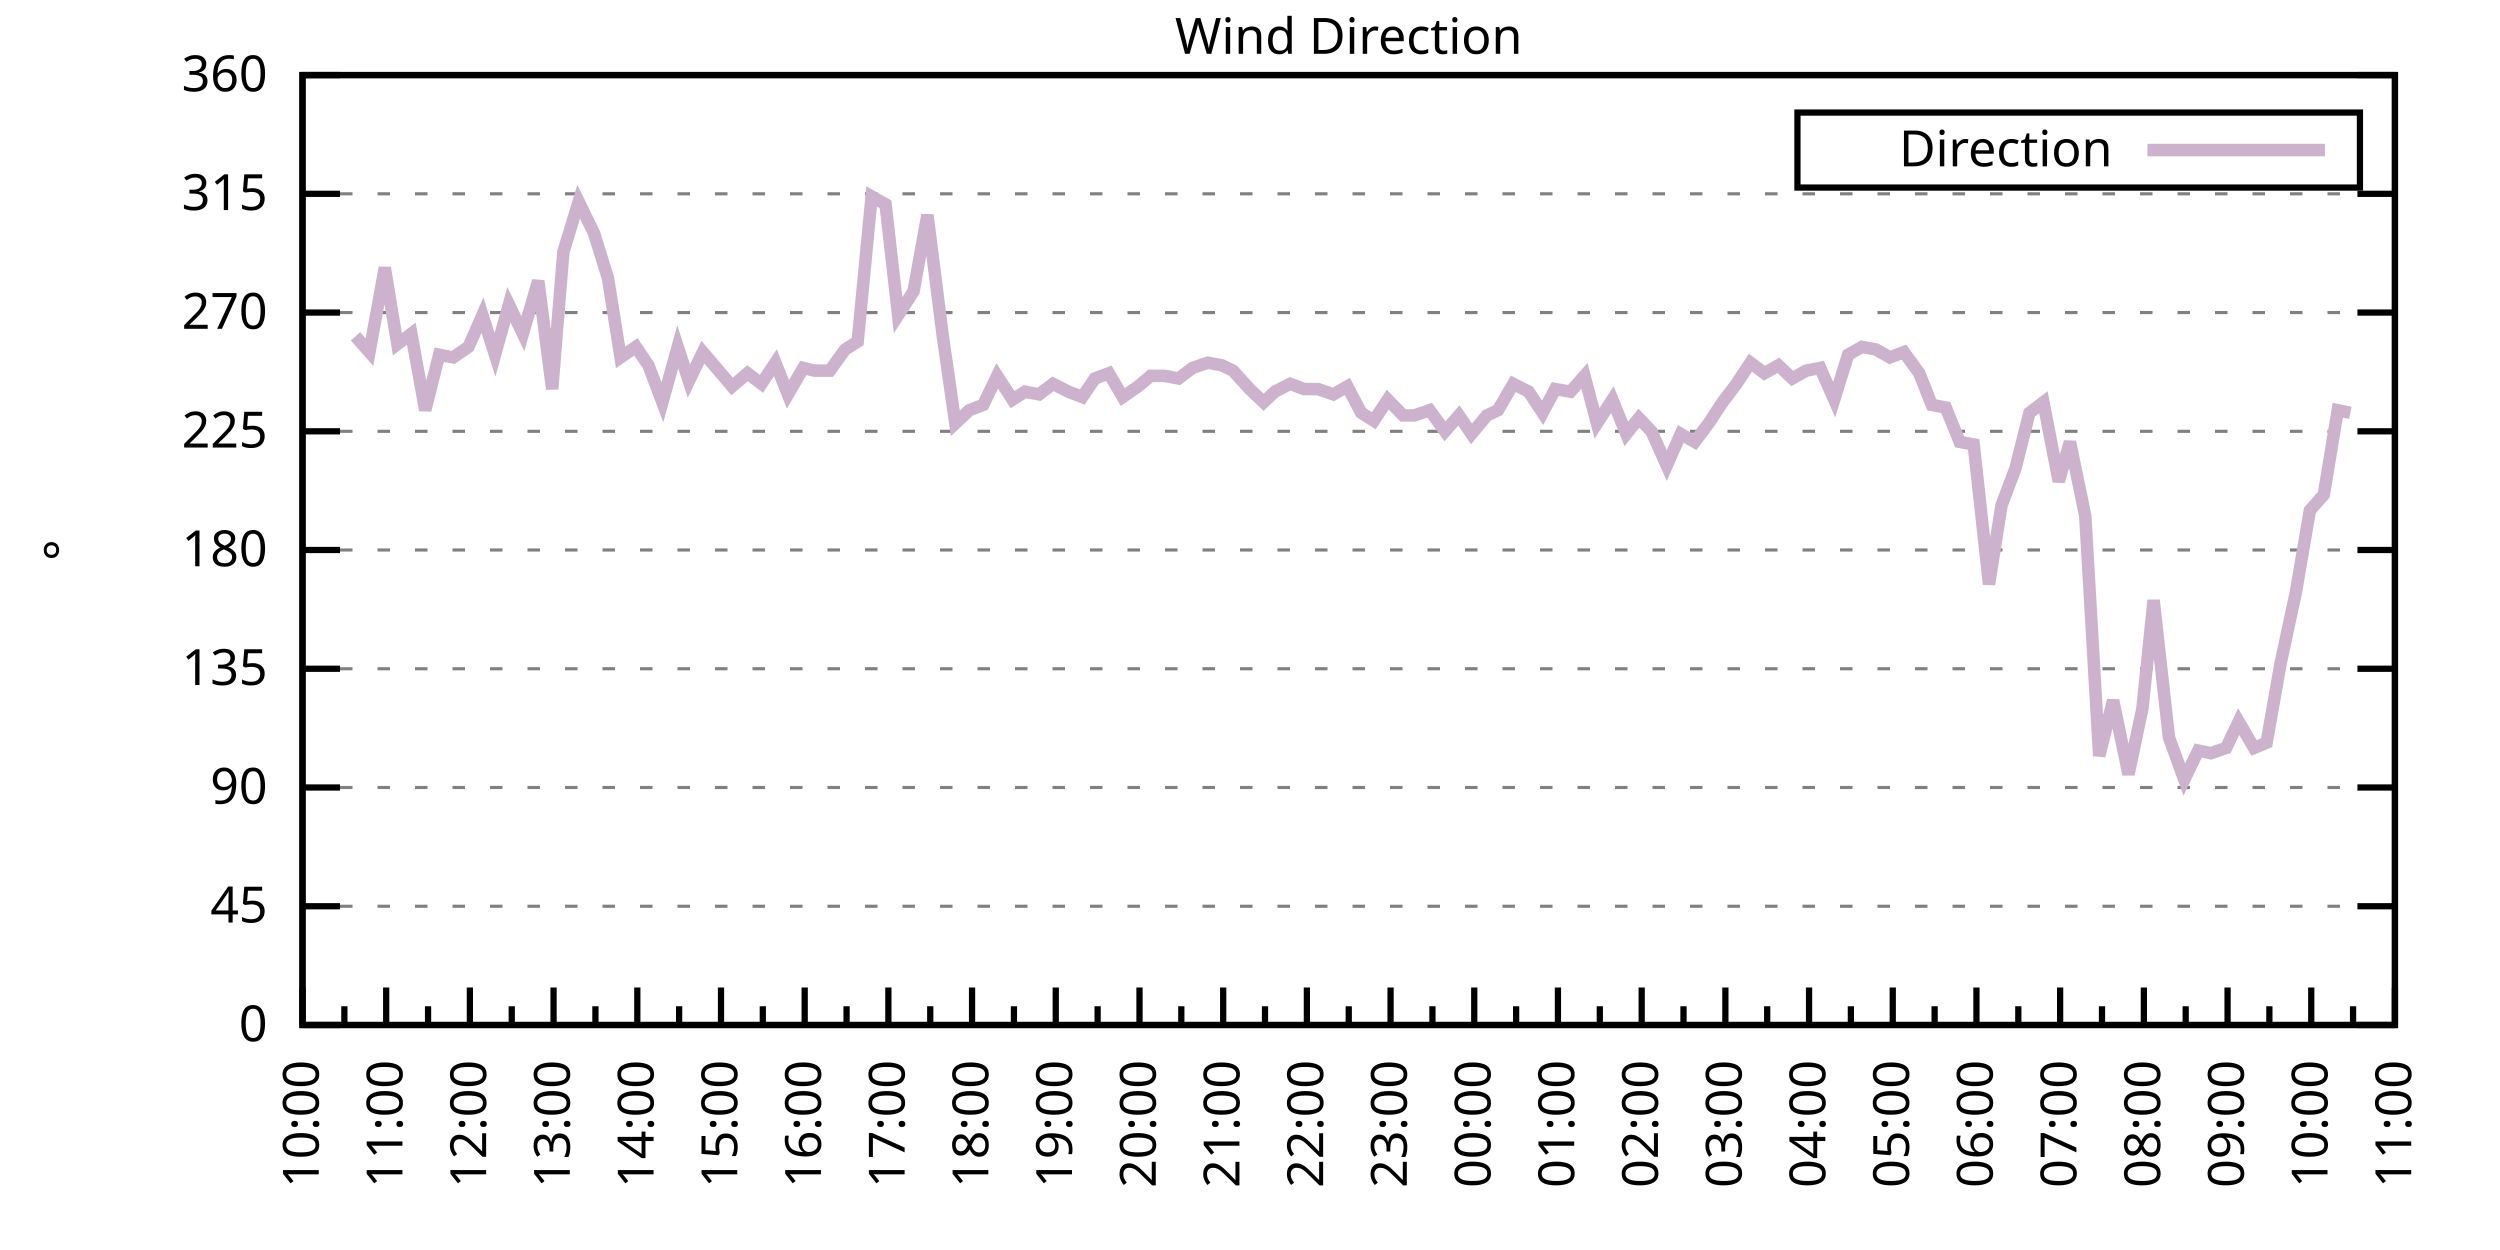
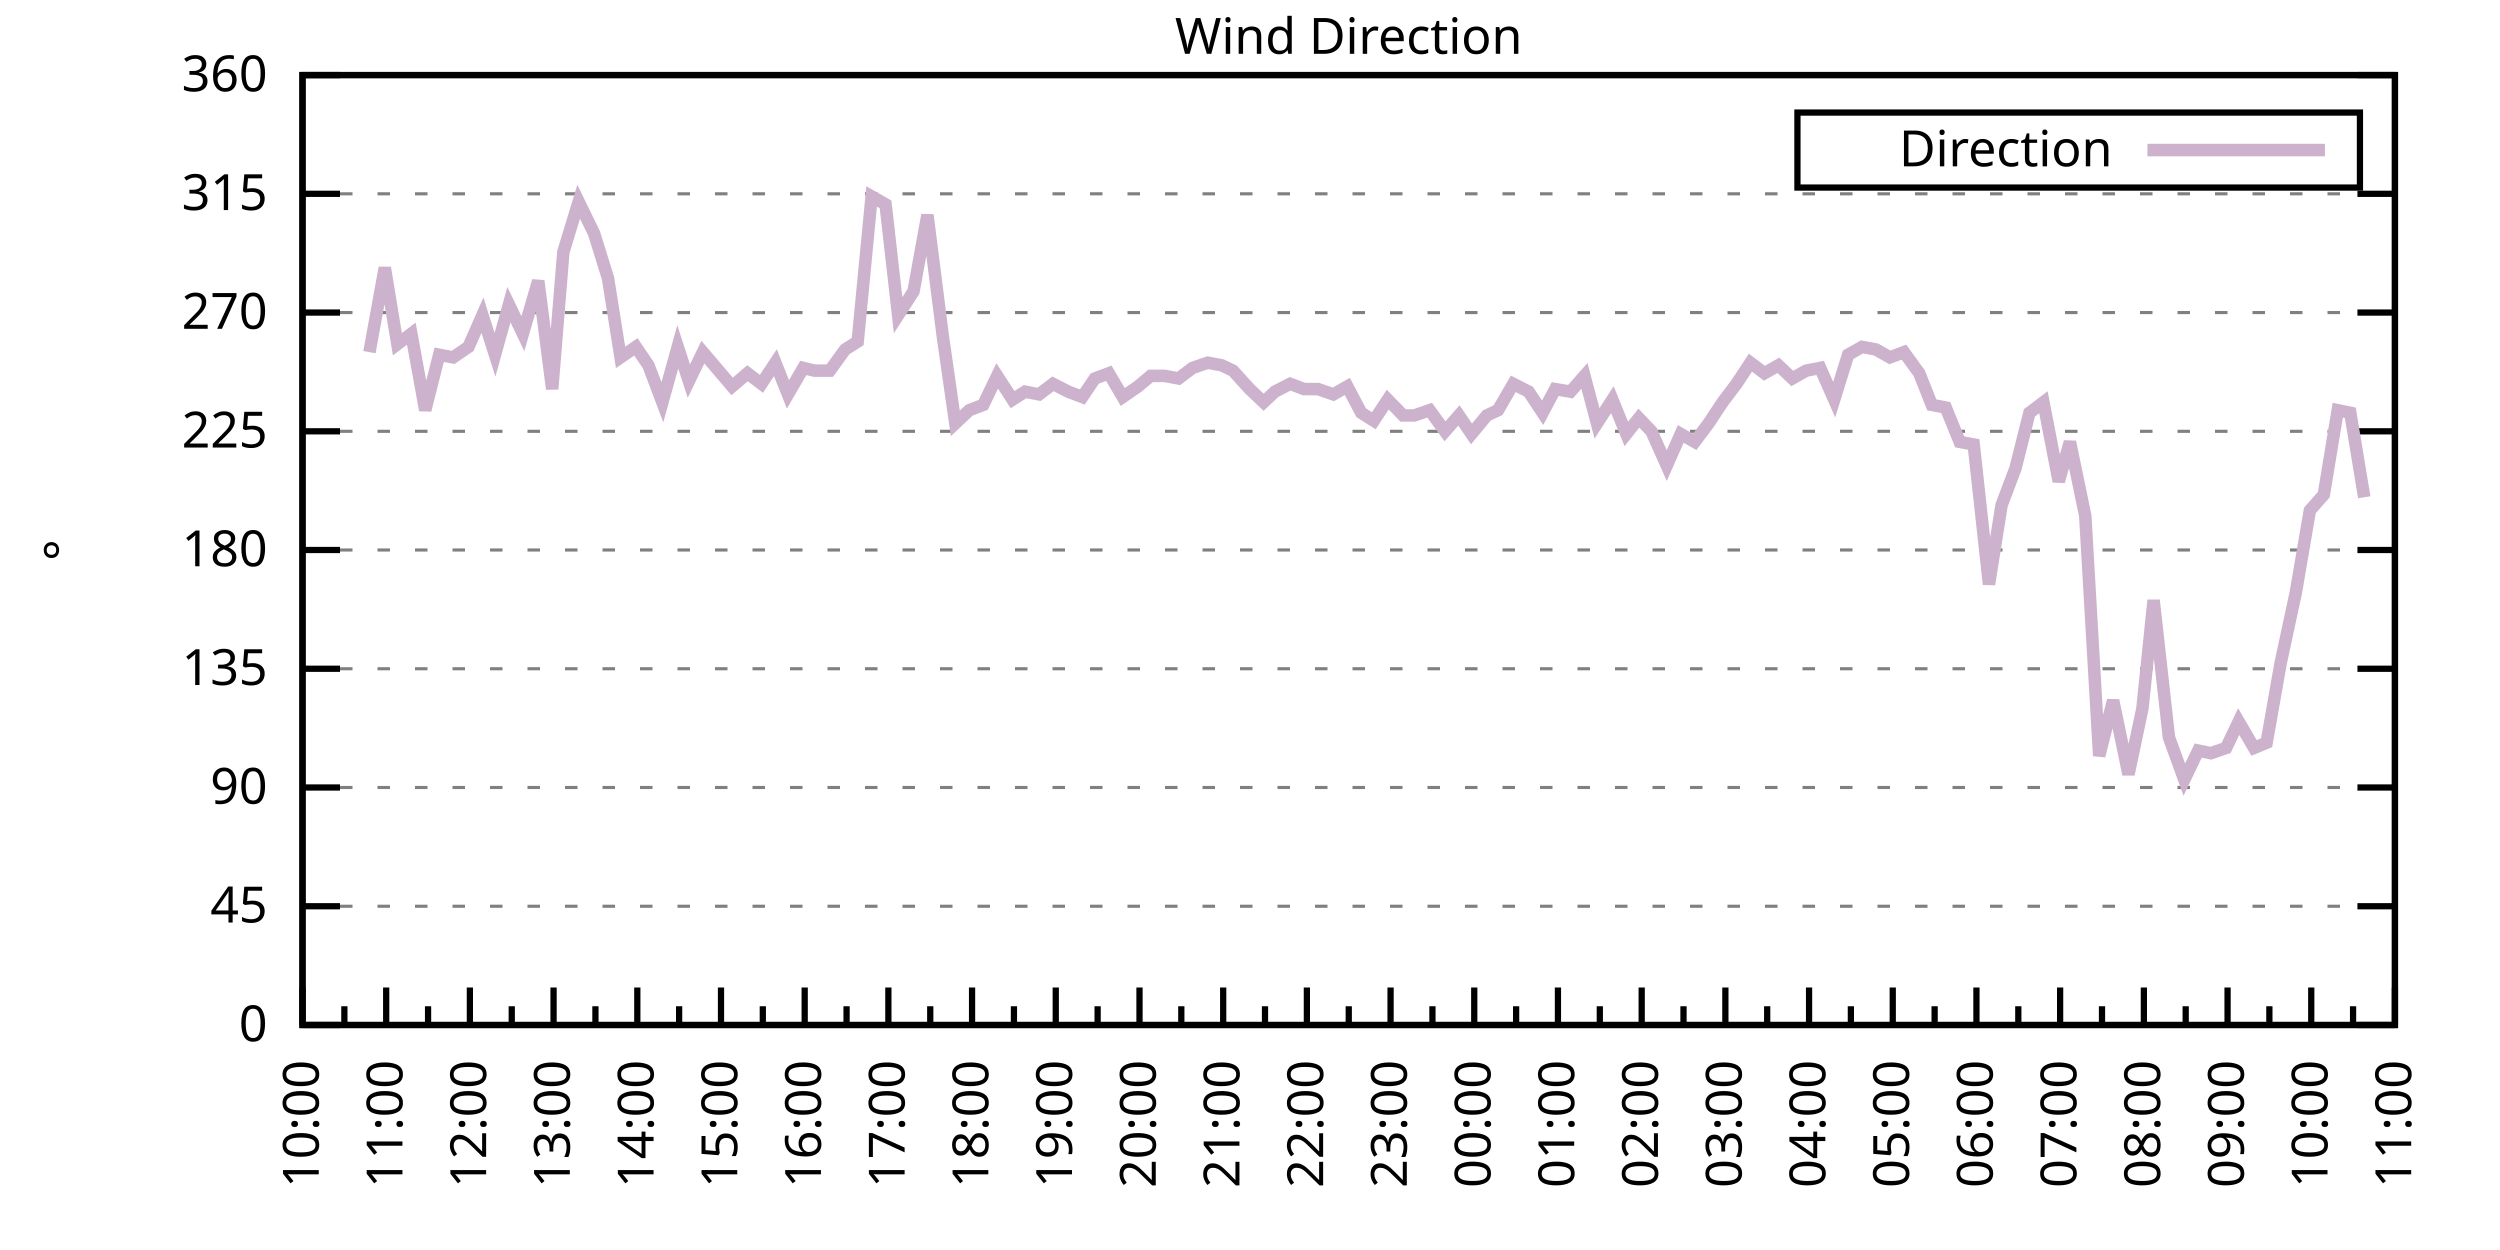
<svg xmlns="http://www.w3.org/2000/svg" xmlns:xlink="http://www.w3.org/1999/xlink" width="400" height="200" viewBox="0 0 400 200">
  <g id="gnuplot_canvas">
    <rect x="0" y="0" width="400" height="200" fill="none" />
    <defs>
      <circle id="gpDot" r="0.5" stroke-width="0.5" stroke="currentColor" />
      <path id="gpPt0" stroke-width="0.333" stroke="currentColor" d="M-1,0 h2 M0,-1 v2" />
      <path id="gpPt1" stroke-width="0.333" stroke="currentColor" d="M-1,-1 L1,1 M1,-1 L-1,1" />
      <path id="gpPt2" stroke-width="0.333" stroke="currentColor" d="M-1,0 L1,0 M0,-1 L0,1 M-1,-1 L1,1 M-1,1 L1,-1" />
      <rect id="gpPt3" stroke-width="0.333" stroke="currentColor" x="-1" y="-1" width="2" height="2" />
      <rect id="gpPt4" stroke-width="0.333" stroke="currentColor" fill="currentColor" x="-1" y="-1" width="2" height="2" />
      <circle id="gpPt5" stroke-width="0.333" stroke="currentColor" cx="0" cy="0" r="1" />
      <use xlink:href="#gpPt5" id="gpPt6" fill="currentColor" stroke="none" />
      <path id="gpPt7" stroke-width="0.333" stroke="currentColor" d="M0,-1.33 L-1.33,0.67 L1.33,0.67 z" />
      <use xlink:href="#gpPt7" id="gpPt8" fill="currentColor" stroke="none" />
      <use xlink:href="#gpPt7" id="gpPt9" stroke="currentColor" transform="rotate(180)" />
      <use xlink:href="#gpPt9" id="gpPt10" fill="currentColor" stroke="none" />
      <use xlink:href="#gpPt3" id="gpPt11" stroke="currentColor" transform="rotate(45)" />
      <use xlink:href="#gpPt11" id="gpPt12" fill="currentColor" stroke="none" />
      <path id="gpPt13" stroke-width="0.333" stroke="currentColor" d="M0,1.330 L1.265,0.411 L0.782,-1.067 L-0.782,-1.076 L-1.265,0.411 z" />
      <use xlink:href="#gpPt13" id="gpPt14" fill="currentColor" stroke="none" />
      <filter id="textbox" filterUnits="objectBoundingBox" x="0" y="0" height="1" width="1">
        <feFlood flood-color="white" flood-opacity="1" result="bgnd" />
        <feComposite in="SourceGraphic" in2="bgnd" operator="atop" />
      </filter>
      <filter id="greybox" filterUnits="objectBoundingBox" x="0" y="0" height="1" width="1">
        <feFlood flood-color="lightgrey" flood-opacity="1" result="grey" />
        <feComposite in="SourceGraphic" in2="grey" operator="atop" />
      </filter>
    </defs>
    <g fill="none" color="white" stroke="currentColor" stroke-width="1.00" stroke-linecap="butt" stroke-linejoin="miter">
</g>
    <g fill="none" color="black" stroke="currentColor" stroke-width="1.00" stroke-linecap="butt" stroke-linejoin="miter">
      <g stroke="none" shape-rendering="crispEdges">
        <polygon fill="rgb(255, 255, 255)" points="48.40,164.00 383.18,164.00 383.18,12.02 48.40,12.02 " />
      </g>
    </g>
    <g fill="none" color="black" stroke="currentColor" stroke-width="1.00" stroke-linecap="butt" stroke-linejoin="miter">
</g>
    <g fill="none" color="black" stroke="black" stroke-width="0.50" stroke-linecap="butt" stroke-linejoin="miter">
</g>
    <g fill="none" color="gray" stroke="currentColor" stroke-width="0.50" stroke-linecap="butt" stroke-linejoin="miter">
      <path stroke="gray" stroke-dasharray="2,4" class="gridline" d="M48.40,164.00 L383.19,164.00  " />
    </g>
    <g fill="none" color="gray" stroke="gray" stroke-width="1.00" stroke-linecap="butt" stroke-linejoin="miter">
</g>
    <g fill="none" color="black" stroke="currentColor" stroke-width="1.00" stroke-linecap="butt" stroke-linejoin="miter">
      <path stroke="black" d="M48.40,164.00 L54.40,164.00 M383.19,164.00 L377.19,164.00  " />
      <g transform="translate(42.80,166.60)" stroke="none" fill="black" font-family="Sans" font-size="8.00" text-anchor="end">
        <text>
          <tspan font-family="Sans"> 0</tspan>
        </text>
      </g>
    </g>
    <g fill="none" color="black" stroke="currentColor" stroke-width="1.00" stroke-linecap="butt" stroke-linejoin="miter">
</g>
    <g fill="none" color="black" stroke="black" stroke-width="0.50" stroke-linecap="butt" stroke-linejoin="miter">
</g>
    <g fill="none" color="gray" stroke="currentColor" stroke-width="0.50" stroke-linecap="butt" stroke-linejoin="miter">
      <path stroke="gray" stroke-dasharray="2,4" class="gridline" d="M48.40,145.00 L383.19,145.00  " />
    </g>
    <g fill="none" color="gray" stroke="gray" stroke-width="1.00" stroke-linecap="butt" stroke-linejoin="miter">
</g>
    <g fill="none" color="black" stroke="currentColor" stroke-width="1.00" stroke-linecap="butt" stroke-linejoin="miter">
      <path stroke="black" d="M48.40,145.00 L54.40,145.00 M383.19,145.00 L377.19,145.00  " />
      <g transform="translate(42.80,147.60)" stroke="none" fill="black" font-family="Sans" font-size="8.00" text-anchor="end">
        <text>
          <tspan font-family="Sans"> 45</tspan>
        </text>
      </g>
    </g>
    <g fill="none" color="black" stroke="currentColor" stroke-width="1.00" stroke-linecap="butt" stroke-linejoin="miter">
</g>
    <g fill="none" color="black" stroke="black" stroke-width="0.50" stroke-linecap="butt" stroke-linejoin="miter">
</g>
    <g fill="none" color="gray" stroke="currentColor" stroke-width="0.50" stroke-linecap="butt" stroke-linejoin="miter">
      <path stroke="gray" stroke-dasharray="2,4" class="gridline" d="M48.40,126.00 L383.19,126.00  " />
    </g>
    <g fill="none" color="gray" stroke="gray" stroke-width="1.00" stroke-linecap="butt" stroke-linejoin="miter">
</g>
    <g fill="none" color="black" stroke="currentColor" stroke-width="1.00" stroke-linecap="butt" stroke-linejoin="miter">
      <path stroke="black" d="M48.40,126.00 L54.40,126.00 M383.19,126.00 L377.19,126.00  " />
      <g transform="translate(42.80,128.60)" stroke="none" fill="black" font-family="Sans" font-size="8.00" text-anchor="end">
        <text>
          <tspan font-family="Sans"> 90</tspan>
        </text>
      </g>
    </g>
    <g fill="none" color="black" stroke="currentColor" stroke-width="1.00" stroke-linecap="butt" stroke-linejoin="miter">
</g>
    <g fill="none" color="black" stroke="black" stroke-width="0.50" stroke-linecap="butt" stroke-linejoin="miter">
</g>
    <g fill="none" color="gray" stroke="currentColor" stroke-width="0.50" stroke-linecap="butt" stroke-linejoin="miter">
      <path stroke="gray" stroke-dasharray="2,4" class="gridline" d="M48.40,107.00 L383.19,107.00  " />
    </g>
    <g fill="none" color="gray" stroke="gray" stroke-width="1.00" stroke-linecap="butt" stroke-linejoin="miter">
</g>
    <g fill="none" color="black" stroke="currentColor" stroke-width="1.00" stroke-linecap="butt" stroke-linejoin="miter">
      <path stroke="black" d="M48.40,107.00 L54.40,107.00 M383.19,107.00 L377.19,107.00  " />
      <g transform="translate(42.80,109.60)" stroke="none" fill="black" font-family="Sans" font-size="8.00" text-anchor="end">
        <text>
          <tspan font-family="Sans"> 135</tspan>
        </text>
      </g>
    </g>
    <g fill="none" color="black" stroke="currentColor" stroke-width="1.00" stroke-linecap="butt" stroke-linejoin="miter">
</g>
    <g fill="none" color="black" stroke="black" stroke-width="0.50" stroke-linecap="butt" stroke-linejoin="miter">
</g>
    <g fill="none" color="gray" stroke="currentColor" stroke-width="0.50" stroke-linecap="butt" stroke-linejoin="miter">
      <path stroke="gray" stroke-dasharray="2,4" class="gridline" d="M48.40,88.00 L383.19,88.00  " />
    </g>
    <g fill="none" color="gray" stroke="gray" stroke-width="1.00" stroke-linecap="butt" stroke-linejoin="miter">
</g>
    <g fill="none" color="black" stroke="currentColor" stroke-width="1.00" stroke-linecap="butt" stroke-linejoin="miter">
      <path stroke="black" d="M48.40,88.00 L54.40,88.00 M383.19,88.00 L377.19,88.00  " />
      <g transform="translate(42.80,90.60)" stroke="none" fill="black" font-family="Sans" font-size="8.00" text-anchor="end">
        <text>
          <tspan font-family="Sans"> 180</tspan>
        </text>
      </g>
    </g>
    <g fill="none" color="black" stroke="currentColor" stroke-width="1.00" stroke-linecap="butt" stroke-linejoin="miter">
</g>
    <g fill="none" color="black" stroke="black" stroke-width="0.50" stroke-linecap="butt" stroke-linejoin="miter">
</g>
    <g fill="none" color="gray" stroke="currentColor" stroke-width="0.50" stroke-linecap="butt" stroke-linejoin="miter">
      <path stroke="gray" stroke-dasharray="2,4" class="gridline" d="M48.40,69.01 L383.19,69.01  " />
    </g>
    <g fill="none" color="gray" stroke="gray" stroke-width="1.00" stroke-linecap="butt" stroke-linejoin="miter">
</g>
    <g fill="none" color="black" stroke="currentColor" stroke-width="1.00" stroke-linecap="butt" stroke-linejoin="miter">
      <path stroke="black" d="M48.40,69.01 L54.40,69.01 M383.19,69.01 L377.19,69.01  " />
      <g transform="translate(42.80,71.61)" stroke="none" fill="black" font-family="Sans" font-size="8.00" text-anchor="end">
        <text>
          <tspan font-family="Sans"> 225</tspan>
        </text>
      </g>
    </g>
    <g fill="none" color="black" stroke="currentColor" stroke-width="1.00" stroke-linecap="butt" stroke-linejoin="miter">
</g>
    <g fill="none" color="black" stroke="black" stroke-width="0.50" stroke-linecap="butt" stroke-linejoin="miter">
</g>
    <g fill="none" color="gray" stroke="currentColor" stroke-width="0.50" stroke-linecap="butt" stroke-linejoin="miter">
      <path stroke="gray" stroke-dasharray="2,4" class="gridline" d="M48.40,50.01 L383.19,50.01  " />
    </g>
    <g fill="none" color="gray" stroke="gray" stroke-width="1.00" stroke-linecap="butt" stroke-linejoin="miter">
</g>
    <g fill="none" color="black" stroke="currentColor" stroke-width="1.00" stroke-linecap="butt" stroke-linejoin="miter">
      <path stroke="black" d="M48.40,50.01 L54.40,50.01 M383.19,50.01 L377.19,50.01  " />
      <g transform="translate(42.80,52.61)" stroke="none" fill="black" font-family="Sans" font-size="8.00" text-anchor="end">
        <text>
          <tspan font-family="Sans"> 270</tspan>
        </text>
      </g>
    </g>
    <g fill="none" color="black" stroke="currentColor" stroke-width="1.00" stroke-linecap="butt" stroke-linejoin="miter">
</g>
    <g fill="none" color="black" stroke="black" stroke-width="0.50" stroke-linecap="butt" stroke-linejoin="miter">
</g>
    <g fill="none" color="gray" stroke="currentColor" stroke-width="0.50" stroke-linecap="butt" stroke-linejoin="miter">
      <path stroke="gray" stroke-dasharray="2,4" class="gridline" d="M48.40,31.01 L383.19,31.01  " />
    </g>
    <g fill="none" color="gray" stroke="gray" stroke-width="1.00" stroke-linecap="butt" stroke-linejoin="miter">
</g>
    <g fill="none" color="black" stroke="currentColor" stroke-width="1.00" stroke-linecap="butt" stroke-linejoin="miter">
      <path stroke="black" d="M48.40,31.01 L54.40,31.01 M383.19,31.01 L377.19,31.01  " />
      <g transform="translate(42.80,33.61)" stroke="none" fill="black" font-family="Sans" font-size="8.00" text-anchor="end">
        <text>
          <tspan font-family="Sans"> 315</tspan>
        </text>
      </g>
    </g>
    <g fill="none" color="black" stroke="currentColor" stroke-width="1.00" stroke-linecap="butt" stroke-linejoin="miter">
</g>
    <g fill="none" color="black" stroke="black" stroke-width="0.50" stroke-linecap="butt" stroke-linejoin="miter">
</g>
    <g fill="none" color="gray" stroke="currentColor" stroke-width="0.50" stroke-linecap="butt" stroke-linejoin="miter">
      <path stroke="gray" stroke-dasharray="2,4" class="gridline" d="M48.40,12.01 L383.19,12.01  " />
    </g>
    <g fill="none" color="gray" stroke="gray" stroke-width="1.00" stroke-linecap="butt" stroke-linejoin="miter">
</g>
    <g fill="none" color="black" stroke="currentColor" stroke-width="1.00" stroke-linecap="butt" stroke-linejoin="miter">
      <path stroke="black" d="M48.40,12.01 L54.40,12.01 M383.19,12.01 L377.19,12.01  " />
      <g transform="translate(42.80,14.61)" stroke="none" fill="black" font-family="Sans" font-size="8.00" text-anchor="end">
        <text>
          <tspan font-family="Sans"> 360</tspan>
        </text>
      </g>
    </g>
    <g fill="none" color="black" stroke="currentColor" stroke-width="1.00" stroke-linecap="butt" stroke-linejoin="miter">
      <path stroke="black" d="M48.40,164.00 L48.40,158.00  " />
      <g transform="translate(51.00,169.60) rotate(270)" stroke="none" fill="black" font-family="Sans" font-size="8.00" text-anchor="end">
        <text>
          <tspan font-family="Sans">10:00</tspan>
        </text>
      </g>
    </g>
    <g fill="none" color="black" stroke="currentColor" stroke-width="1.00" stroke-linecap="butt" stroke-linejoin="miter">
      <path stroke="black" d="M55.10,164.00 L55.10,161.00 M61.79,164.00 L61.79,158.00  " />
      <g transform="translate(64.39,169.60) rotate(270)" stroke="none" fill="black" font-family="Sans" font-size="8.00" text-anchor="end">
        <text>
          <tspan font-family="Sans">11:00</tspan>
        </text>
      </g>
    </g>
    <g fill="none" color="black" stroke="currentColor" stroke-width="1.00" stroke-linecap="butt" stroke-linejoin="miter">
      <path stroke="black" d="M68.49,164.00 L68.49,161.00 M75.18,164.00 L75.18,158.00  " />
      <g transform="translate(77.78,169.60) rotate(270)" stroke="none" fill="black" font-family="Sans" font-size="8.00" text-anchor="end">
        <text>
          <tspan font-family="Sans">12:00</tspan>
        </text>
      </g>
    </g>
    <g fill="none" color="black" stroke="currentColor" stroke-width="1.00" stroke-linecap="butt" stroke-linejoin="miter">
      <path stroke="black" d="M81.88,164.00 L81.88,161.00 M88.57,164.00 L88.57,158.00  " />
      <g transform="translate(91.17,169.60) rotate(270)" stroke="none" fill="black" font-family="Sans" font-size="8.00" text-anchor="end">
        <text>
          <tspan font-family="Sans">13:00</tspan>
        </text>
      </g>
    </g>
    <g fill="none" color="black" stroke="currentColor" stroke-width="1.00" stroke-linecap="butt" stroke-linejoin="miter">
      <path stroke="black" d="M95.27,164.00 L95.27,161.00 M101.97,164.00 L101.97,158.00  " />
      <g transform="translate(104.57,169.60) rotate(270)" stroke="none" fill="black" font-family="Sans" font-size="8.00" text-anchor="end">
        <text>
          <tspan font-family="Sans">14:00</tspan>
        </text>
      </g>
    </g>
    <g fill="none" color="black" stroke="currentColor" stroke-width="1.00" stroke-linecap="butt" stroke-linejoin="miter">
      <path stroke="black" d="M108.66,164.00 L108.66,161.00 M115.36,164.00 L115.36,158.00  " />
      <g transform="translate(117.96,169.60) rotate(270)" stroke="none" fill="black" font-family="Sans" font-size="8.00" text-anchor="end">
        <text>
          <tspan font-family="Sans">15:00</tspan>
        </text>
      </g>
    </g>
    <g fill="none" color="black" stroke="currentColor" stroke-width="1.00" stroke-linecap="butt" stroke-linejoin="miter">
      <path stroke="black" d="M122.05,164.00 L122.05,161.00 M128.75,164.00 L128.75,158.00  " />
      <g transform="translate(131.35,169.60) rotate(270)" stroke="none" fill="black" font-family="Sans" font-size="8.00" text-anchor="end">
        <text>
          <tspan font-family="Sans">16:00</tspan>
        </text>
      </g>
    </g>
    <g fill="none" color="black" stroke="currentColor" stroke-width="1.00" stroke-linecap="butt" stroke-linejoin="miter">
      <path stroke="black" d="M135.45,164.00 L135.45,161.00 M142.14,164.00 L142.14,158.00  " />
      <g transform="translate(144.74,169.60) rotate(270)" stroke="none" fill="black" font-family="Sans" font-size="8.00" text-anchor="end">
        <text>
          <tspan font-family="Sans">17:00</tspan>
        </text>
      </g>
    </g>
    <g fill="none" color="black" stroke="currentColor" stroke-width="1.00" stroke-linecap="butt" stroke-linejoin="miter">
      <path stroke="black" d="M148.84,164.00 L148.84,161.00 M155.53,164.00 L155.53,158.00  " />
      <g transform="translate(158.13,169.60) rotate(270)" stroke="none" fill="black" font-family="Sans" font-size="8.00" text-anchor="end">
        <text>
          <tspan font-family="Sans">18:00</tspan>
        </text>
      </g>
    </g>
    <g fill="none" color="black" stroke="currentColor" stroke-width="1.00" stroke-linecap="butt" stroke-linejoin="miter">
      <path stroke="black" d="M162.23,164.00 L162.23,161.00 M168.92,164.00 L168.92,158.00  " />
      <g transform="translate(171.52,169.60) rotate(270)" stroke="none" fill="black" font-family="Sans" font-size="8.00" text-anchor="end">
        <text>
          <tspan font-family="Sans">19:00</tspan>
        </text>
      </g>
    </g>
    <g fill="none" color="black" stroke="currentColor" stroke-width="1.00" stroke-linecap="butt" stroke-linejoin="miter">
      <path stroke="black" d="M175.62,164.00 L175.62,161.00 M182.32,164.00 L182.32,158.00  " />
      <g transform="translate(184.92,169.60) rotate(270)" stroke="none" fill="black" font-family="Sans" font-size="8.00" text-anchor="end">
        <text>
          <tspan font-family="Sans">20:00</tspan>
        </text>
      </g>
    </g>
    <g fill="none" color="black" stroke="currentColor" stroke-width="1.00" stroke-linecap="butt" stroke-linejoin="miter">
      <path stroke="black" d="M189.01,164.00 L189.01,161.00 M195.71,164.00 L195.71,158.00  " />
      <g transform="translate(198.31,169.60) rotate(270)" stroke="none" fill="black" font-family="Sans" font-size="8.00" text-anchor="end">
        <text>
          <tspan font-family="Sans">21:00</tspan>
        </text>
      </g>
    </g>
    <g fill="none" color="black" stroke="currentColor" stroke-width="1.00" stroke-linecap="butt" stroke-linejoin="miter">
      <path stroke="black" d="M202.40,164.00 L202.40,161.00 M209.10,164.00 L209.10,158.00  " />
      <g transform="translate(211.70,169.60) rotate(270)" stroke="none" fill="black" font-family="Sans" font-size="8.00" text-anchor="end">
        <text>
          <tspan font-family="Sans">22:00</tspan>
        </text>
      </g>
    </g>
    <g fill="none" color="black" stroke="currentColor" stroke-width="1.00" stroke-linecap="butt" stroke-linejoin="miter">
      <path stroke="black" d="M215.80,164.00 L215.80,161.00 M222.49,164.00 L222.49,158.00  " />
      <g transform="translate(225.09,169.60) rotate(270)" stroke="none" fill="black" font-family="Sans" font-size="8.00" text-anchor="end">
        <text>
          <tspan font-family="Sans">23:00</tspan>
        </text>
      </g>
    </g>
    <g fill="none" color="black" stroke="currentColor" stroke-width="1.00" stroke-linecap="butt" stroke-linejoin="miter">
      <path stroke="black" d="M229.19,164.00 L229.19,161.00 M235.88,164.00 L235.88,158.00  " />
      <g transform="translate(238.48,169.60) rotate(270)" stroke="none" fill="black" font-family="Sans" font-size="8.00" text-anchor="end">
        <text>
          <tspan font-family="Sans">00:00</tspan>
        </text>
      </g>
    </g>
    <g fill="none" color="black" stroke="currentColor" stroke-width="1.00" stroke-linecap="butt" stroke-linejoin="miter">
      <path stroke="black" d="M242.58,164.00 L242.58,161.00 M249.27,164.00 L249.27,158.00  " />
      <g transform="translate(251.87,169.60) rotate(270)" stroke="none" fill="black" font-family="Sans" font-size="8.00" text-anchor="end">
        <text>
          <tspan font-family="Sans">01:00</tspan>
        </text>
      </g>
    </g>
    <g fill="none" color="black" stroke="currentColor" stroke-width="1.00" stroke-linecap="butt" stroke-linejoin="miter">
      <path stroke="black" d="M255.97,164.00 L255.97,161.00 M262.67,164.00 L262.67,158.00  " />
      <g transform="translate(265.27,169.60) rotate(270)" stroke="none" fill="black" font-family="Sans" font-size="8.00" text-anchor="end">
        <text>
          <tspan font-family="Sans">02:00</tspan>
        </text>
      </g>
    </g>
    <g fill="none" color="black" stroke="currentColor" stroke-width="1.00" stroke-linecap="butt" stroke-linejoin="miter">
      <path stroke="black" d="M269.36,164.00 L269.36,161.00 M276.06,164.00 L276.06,158.00  " />
      <g transform="translate(278.66,169.60) rotate(270)" stroke="none" fill="black" font-family="Sans" font-size="8.00" text-anchor="end">
        <text>
          <tspan font-family="Sans">03:00</tspan>
        </text>
      </g>
    </g>
    <g fill="none" color="black" stroke="currentColor" stroke-width="1.00" stroke-linecap="butt" stroke-linejoin="miter">
      <path stroke="black" d="M282.75,164.00 L282.75,161.00 M289.45,164.00 L289.45,158.00  " />
      <g transform="translate(292.05,169.60) rotate(270)" stroke="none" fill="black" font-family="Sans" font-size="8.00" text-anchor="end">
        <text>
          <tspan font-family="Sans">04:00</tspan>
        </text>
      </g>
    </g>
    <g fill="none" color="black" stroke="currentColor" stroke-width="1.00" stroke-linecap="butt" stroke-linejoin="miter">
      <path stroke="black" d="M296.14,164.00 L296.14,161.00 M302.84,164.00 L302.84,158.00  " />
      <g transform="translate(305.44,169.60) rotate(270)" stroke="none" fill="black" font-family="Sans" font-size="8.00" text-anchor="end">
        <text>
          <tspan font-family="Sans">05:00</tspan>
        </text>
      </g>
    </g>
    <g fill="none" color="black" stroke="currentColor" stroke-width="1.00" stroke-linecap="butt" stroke-linejoin="miter">
      <path stroke="black" d="M309.54,164.00 L309.54,161.00 M316.23,164.00 L316.23,158.00  " />
      <g transform="translate(318.83,169.60) rotate(270)" stroke="none" fill="black" font-family="Sans" font-size="8.00" text-anchor="end">
        <text>
          <tspan font-family="Sans">06:00</tspan>
        </text>
      </g>
    </g>
    <g fill="none" color="black" stroke="currentColor" stroke-width="1.00" stroke-linecap="butt" stroke-linejoin="miter">
      <path stroke="black" d="M322.93,164.00 L322.93,161.00 M329.62,164.00 L329.62,158.00  " />
      <g transform="translate(332.22,169.60) rotate(270)" stroke="none" fill="black" font-family="Sans" font-size="8.00" text-anchor="end">
        <text>
          <tspan font-family="Sans">07:00</tspan>
        </text>
      </g>
    </g>
    <g fill="none" color="black" stroke="currentColor" stroke-width="1.00" stroke-linecap="butt" stroke-linejoin="miter">
      <path stroke="black" d="M336.32,164.00 L336.32,161.00 M343.02,164.00 L343.02,158.00  " />
      <g transform="translate(345.62,169.60) rotate(270)" stroke="none" fill="black" font-family="Sans" font-size="8.00" text-anchor="end">
        <text>
          <tspan font-family="Sans">08:00</tspan>
        </text>
      </g>
    </g>
    <g fill="none" color="black" stroke="currentColor" stroke-width="1.00" stroke-linecap="butt" stroke-linejoin="miter">
      <path stroke="black" d="M349.71,164.00 L349.71,161.00 M356.41,164.00 L356.41,158.00  " />
      <g transform="translate(359.01,169.60) rotate(270)" stroke="none" fill="black" font-family="Sans" font-size="8.00" text-anchor="end">
        <text>
          <tspan font-family="Sans">09:00</tspan>
        </text>
      </g>
    </g>
    <g fill="none" color="black" stroke="currentColor" stroke-width="1.00" stroke-linecap="butt" stroke-linejoin="miter">
      <path stroke="black" d="M363.10,164.00 L363.10,161.00 M369.80,164.00 L369.80,158.00  " />
      <g transform="translate(372.40,169.60) rotate(270)" stroke="none" fill="black" font-family="Sans" font-size="8.00" text-anchor="end">
        <text>
          <tspan font-family="Sans">10:00</tspan>
        </text>
      </g>
    </g>
    <g fill="none" color="black" stroke="currentColor" stroke-width="1.00" stroke-linecap="butt" stroke-linejoin="miter">
      <path stroke="black" d="M376.49,164.00 L376.49,161.00 M383.19,164.00 L383.19,158.00  " />
      <g transform="translate(385.79,169.60) rotate(270)" stroke="none" fill="black" font-family="Sans" font-size="8.00" text-anchor="end">
        <text>
          <tspan font-family="Sans">11:00</tspan>
        </text>
      </g>
    </g>
    <g fill="none" color="black" stroke="currentColor" stroke-width="1.00" stroke-linecap="butt" stroke-linejoin="miter">
</g>
    <g fill="none" color="black" stroke="currentColor" stroke-width="1.00" stroke-linecap="butt" stroke-linejoin="miter">
      <path stroke="black" d="M48.40,12.01 L48.40,164.00 L383.19,164.00 L383.19,12.01 L48.40,12.01 Z  " />
    </g>
    <g fill="none" color="black" stroke="currentColor" stroke-width="1.00" stroke-linecap="butt" stroke-linejoin="miter">
      <g transform="translate(12.80,88.01) rotate(270)" stroke="none" fill="black" font-family="Sans" font-size="8.00" text-anchor="middle">
        <text>
          <tspan font-family="Sans">°</tspan>
        </text>
      </g>
    </g>
    <g fill="none" color="black" stroke="currentColor" stroke-width="1.00" stroke-linecap="butt" stroke-linejoin="miter">
</g>
    <g fill="none" color="black" stroke="currentColor" stroke-width="1.00" stroke-linecap="butt" stroke-linejoin="miter">
      <path stroke="black" d="M287.59,30.01 L287.59,18.01 L377.59,18.01 L377.59,30.01 L287.59,30.01 Z  " />
    </g>
    <g id="Wind_direction_plot_1">
      <g fill="none" color="white" stroke="black" stroke-width="2.00" stroke-linecap="butt" stroke-linejoin="miter">
</g>
      <g fill="none" color="black" stroke="currentColor" stroke-width="2.00" stroke-linecap="butt" stroke-linejoin="miter">
        <g transform="translate(337.99,26.61)" stroke="none" fill="black" font-family="Sans" font-size="8.00" text-anchor="end">
          <text>
            <tspan font-family="Sans">Direction</tspan>
          </text>
        </g>
      </g>
      <g fill="none" color="black" stroke="currentColor" stroke-width="2.00" stroke-linecap="butt" stroke-linejoin="miter">
-         <path stroke="rgb(204, 178, 204)" d="M343.59,24.01 L371.99,24.01 M56.88,53.81 L59.11,56.34 L61.57,42.83 L63.58,55.07 L65.81,53.39 L68.04,65.63   L70.27,56.76 L72.50,57.18 L74.96,55.50 L77.19,50.43 L79.20,56.76 L81.43,48.74 L83.66,53.39 L86.12,44.94   L88.35,62.25 L90.14,40.30 L92.59,32.28 L95.05,37.34 L97.28,44.52 L99.29,57.18 L101.74,55.50 L103.75,58.45   L105.98,64.36 L108.44,55.50 L110.22,60.98 L112.46,56.34 L117.14,61.83 L119.60,59.72 L121.83,61.41 L124.06,58.03   L126.07,63.10 L128.53,58.87 L130.31,59.30 L132.77,59.30 L135.22,55.92 L137.23,54.65 L139.46,31.43 L141.69,32.70   L143.70,50.43 L146.16,46.63 L148.39,34.39 L150.85,53.81 L152.85,67.74 L155.09,65.63 L157.32,64.78 L159.55,60.14   L162.01,63.94 L164.01,62.67 L166.25,63.10 L168.48,61.41 L170.93,62.67 L173.17,63.52 L175.17,60.56 L177.41,59.72   L179.64,63.52 L182.09,61.83 L184.10,60.14 L186.33,60.14 L188.57,60.56 L190.80,58.87 L193.25,58.03 L195.48,58.45   L197.27,59.30 L199.95,62.25 L202.18,64.36 L203.97,62.67 L206.42,61.41 L208.65,62.25 L210.88,62.25 L213.34,63.10   L215.57,61.83 L217.80,66.05 L219.81,67.32 L222.04,63.94 L224.50,66.47 L226.29,66.47 L228.74,65.63 L231.20,69.01   L233.43,66.47 L235.44,69.43 L237.89,66.47 L239.68,65.63 L242.13,61.41 L244.59,62.67 L246.82,66.05 L248.83,62.25   L251.28,62.67 L253.51,60.14 L255.52,67.74 L257.98,63.94 L260.21,69.43 L262.22,66.90 L264.23,69.01 L266.68,74.49   L268.92,69.43 L271.15,70.70 L273.38,67.74 L275.61,64.36 L277.84,61.41 L280.07,58.03 L282.31,59.72 L284.54,58.45   L286.77,60.56 L289.00,59.30 L291.23,58.87 L293.47,63.94 L295.70,56.76 L297.93,55.50 L300.16,55.92 L302.39,57.18   L304.63,56.34 L307.08,59.72 L309.09,64.78 L311.32,65.21 L313.55,70.70 L315.79,71.12 L318.24,93.49 L320.25,80.83   L322.48,74.92 L324.71,66.05 L326.95,64.36 L329.40,77.03 L331.19,70.70 L333.64,82.52 L335.87,120.94 L338.10,112.07   L340.56,123.89 L342.79,113.34 L344.58,96.03 L347.03,117.98 L349.49,124.74 L351.72,120.09 L353.73,120.51 L356.18,119.67   L358.19,115.45 L360.65,119.67 L362.66,118.83 L364.89,106.16 L367.34,94.76 L369.58,81.67 L371.81,79.14 L374.04,65.63   L376.05,66.05  " />
+         <path stroke="rgb(204, 178, 204)" d="M343.59,24.01 L371.99,24.01 M59.11,56.34 L61.57,42.83 L63.58,55.07 L65.81,53.39 L68.04,65.63 L70.27,56.76   L72.50,57.18 L74.96,55.50 L77.19,50.43 L79.20,56.76 L81.43,48.74 L83.66,53.39 L86.12,44.94 L88.35,62.25   L90.14,40.30 L92.59,32.28 L95.05,37.34 L97.28,44.52 L99.29,57.18 L101.74,55.50 L103.75,58.45 L105.98,64.36   L108.44,55.50 L110.22,60.98 L112.46,56.34 L117.14,61.83 L119.60,59.72 L121.83,61.41 L124.06,58.03 L126.07,63.10   L128.53,58.87 L130.31,59.30 L132.77,59.30 L135.22,55.92 L137.23,54.65 L139.46,31.43 L141.69,32.70 L143.70,50.43   L146.16,46.63 L148.39,34.39 L150.85,53.81 L152.85,67.74 L155.09,65.63 L157.32,64.78 L159.55,60.14 L162.01,63.94   L164.01,62.67 L166.25,63.10 L168.48,61.41 L170.93,62.67 L173.17,63.52 L175.17,60.56 L177.41,59.72 L179.64,63.52   L182.09,61.83 L184.10,60.14 L186.33,60.14 L188.57,60.56 L190.80,58.87 L193.25,58.03 L195.48,58.45 L197.27,59.30   L199.95,62.25 L202.18,64.36 L203.97,62.67 L206.42,61.41 L208.65,62.25 L210.88,62.25 L213.34,63.10 L215.57,61.83   L217.80,66.05 L219.81,67.32 L222.04,63.94 L224.50,66.47 L226.29,66.47 L228.74,65.63 L231.20,69.01 L233.43,66.47   L235.44,69.43 L237.89,66.47 L239.68,65.63 L242.13,61.41 L244.59,62.67 L246.82,66.05 L248.83,62.25 L251.28,62.67   L253.51,60.14 L255.52,67.74 L257.98,63.94 L260.21,69.43 L262.22,66.90 L264.23,69.01 L266.68,74.49 L268.92,69.43   L271.15,70.70 L273.38,67.74 L275.61,64.36 L277.84,61.41 L280.07,58.03 L282.31,59.72 L284.54,58.45 L286.77,60.56   L289.00,59.30 L291.23,58.87 L293.47,63.94 L295.70,56.76 L297.93,55.50 L300.16,55.92 L302.39,57.18 L304.63,56.34   L307.08,59.72 L309.09,64.78 L311.32,65.21 L313.55,70.70 L315.79,71.12 L318.24,93.49 L320.25,80.83 L322.48,74.92   L324.71,66.05 L326.95,64.36 L329.40,77.03 L331.19,70.70 L333.64,82.52 L335.87,120.94 L338.10,112.07 L340.56,123.89   L342.79,113.34 L344.58,96.03 L347.03,117.98 L349.49,124.74 L351.72,120.09 L353.73,120.51 L356.18,119.67 L358.19,115.45   L360.65,119.67 L362.66,118.83 L364.89,106.16 L367.34,94.76 L369.58,81.67 L371.81,79.14 L374.04,65.63 L376.05,66.05   L378.28,79.56  " />
      </g>
    </g>
    <g fill="none" color="black" stroke="currentColor" stroke-width="2.00" stroke-linecap="butt" stroke-linejoin="miter">
</g>
    <g fill="none" color="black" stroke="black" stroke-width="1.00" stroke-linecap="butt" stroke-linejoin="miter">
</g>
    <g fill="none" color="black" stroke="currentColor" stroke-width="1.00" stroke-linecap="butt" stroke-linejoin="miter">
      <path stroke="black" d="M48.40,12.01 L48.40,164.00 L383.19,164.00 L383.19,12.01 L48.40,12.01 Z  " />
    </g>
    <g fill="none" color="black" stroke="currentColor" stroke-width="1.00" stroke-linecap="butt" stroke-linejoin="miter">
      <g transform="translate(215.79,8.61)" stroke="none" fill="black" font-family="Sans" font-size="8.00" text-anchor="middle">
        <text>
          <tspan font-family="Sans">Wind Direction</tspan>
        </text>
      </g>
    </g>
    <g fill="none" color="black" stroke="currentColor" stroke-width="1.00" stroke-linecap="butt" stroke-linejoin="miter">
</g>
  </g>
</svg>
